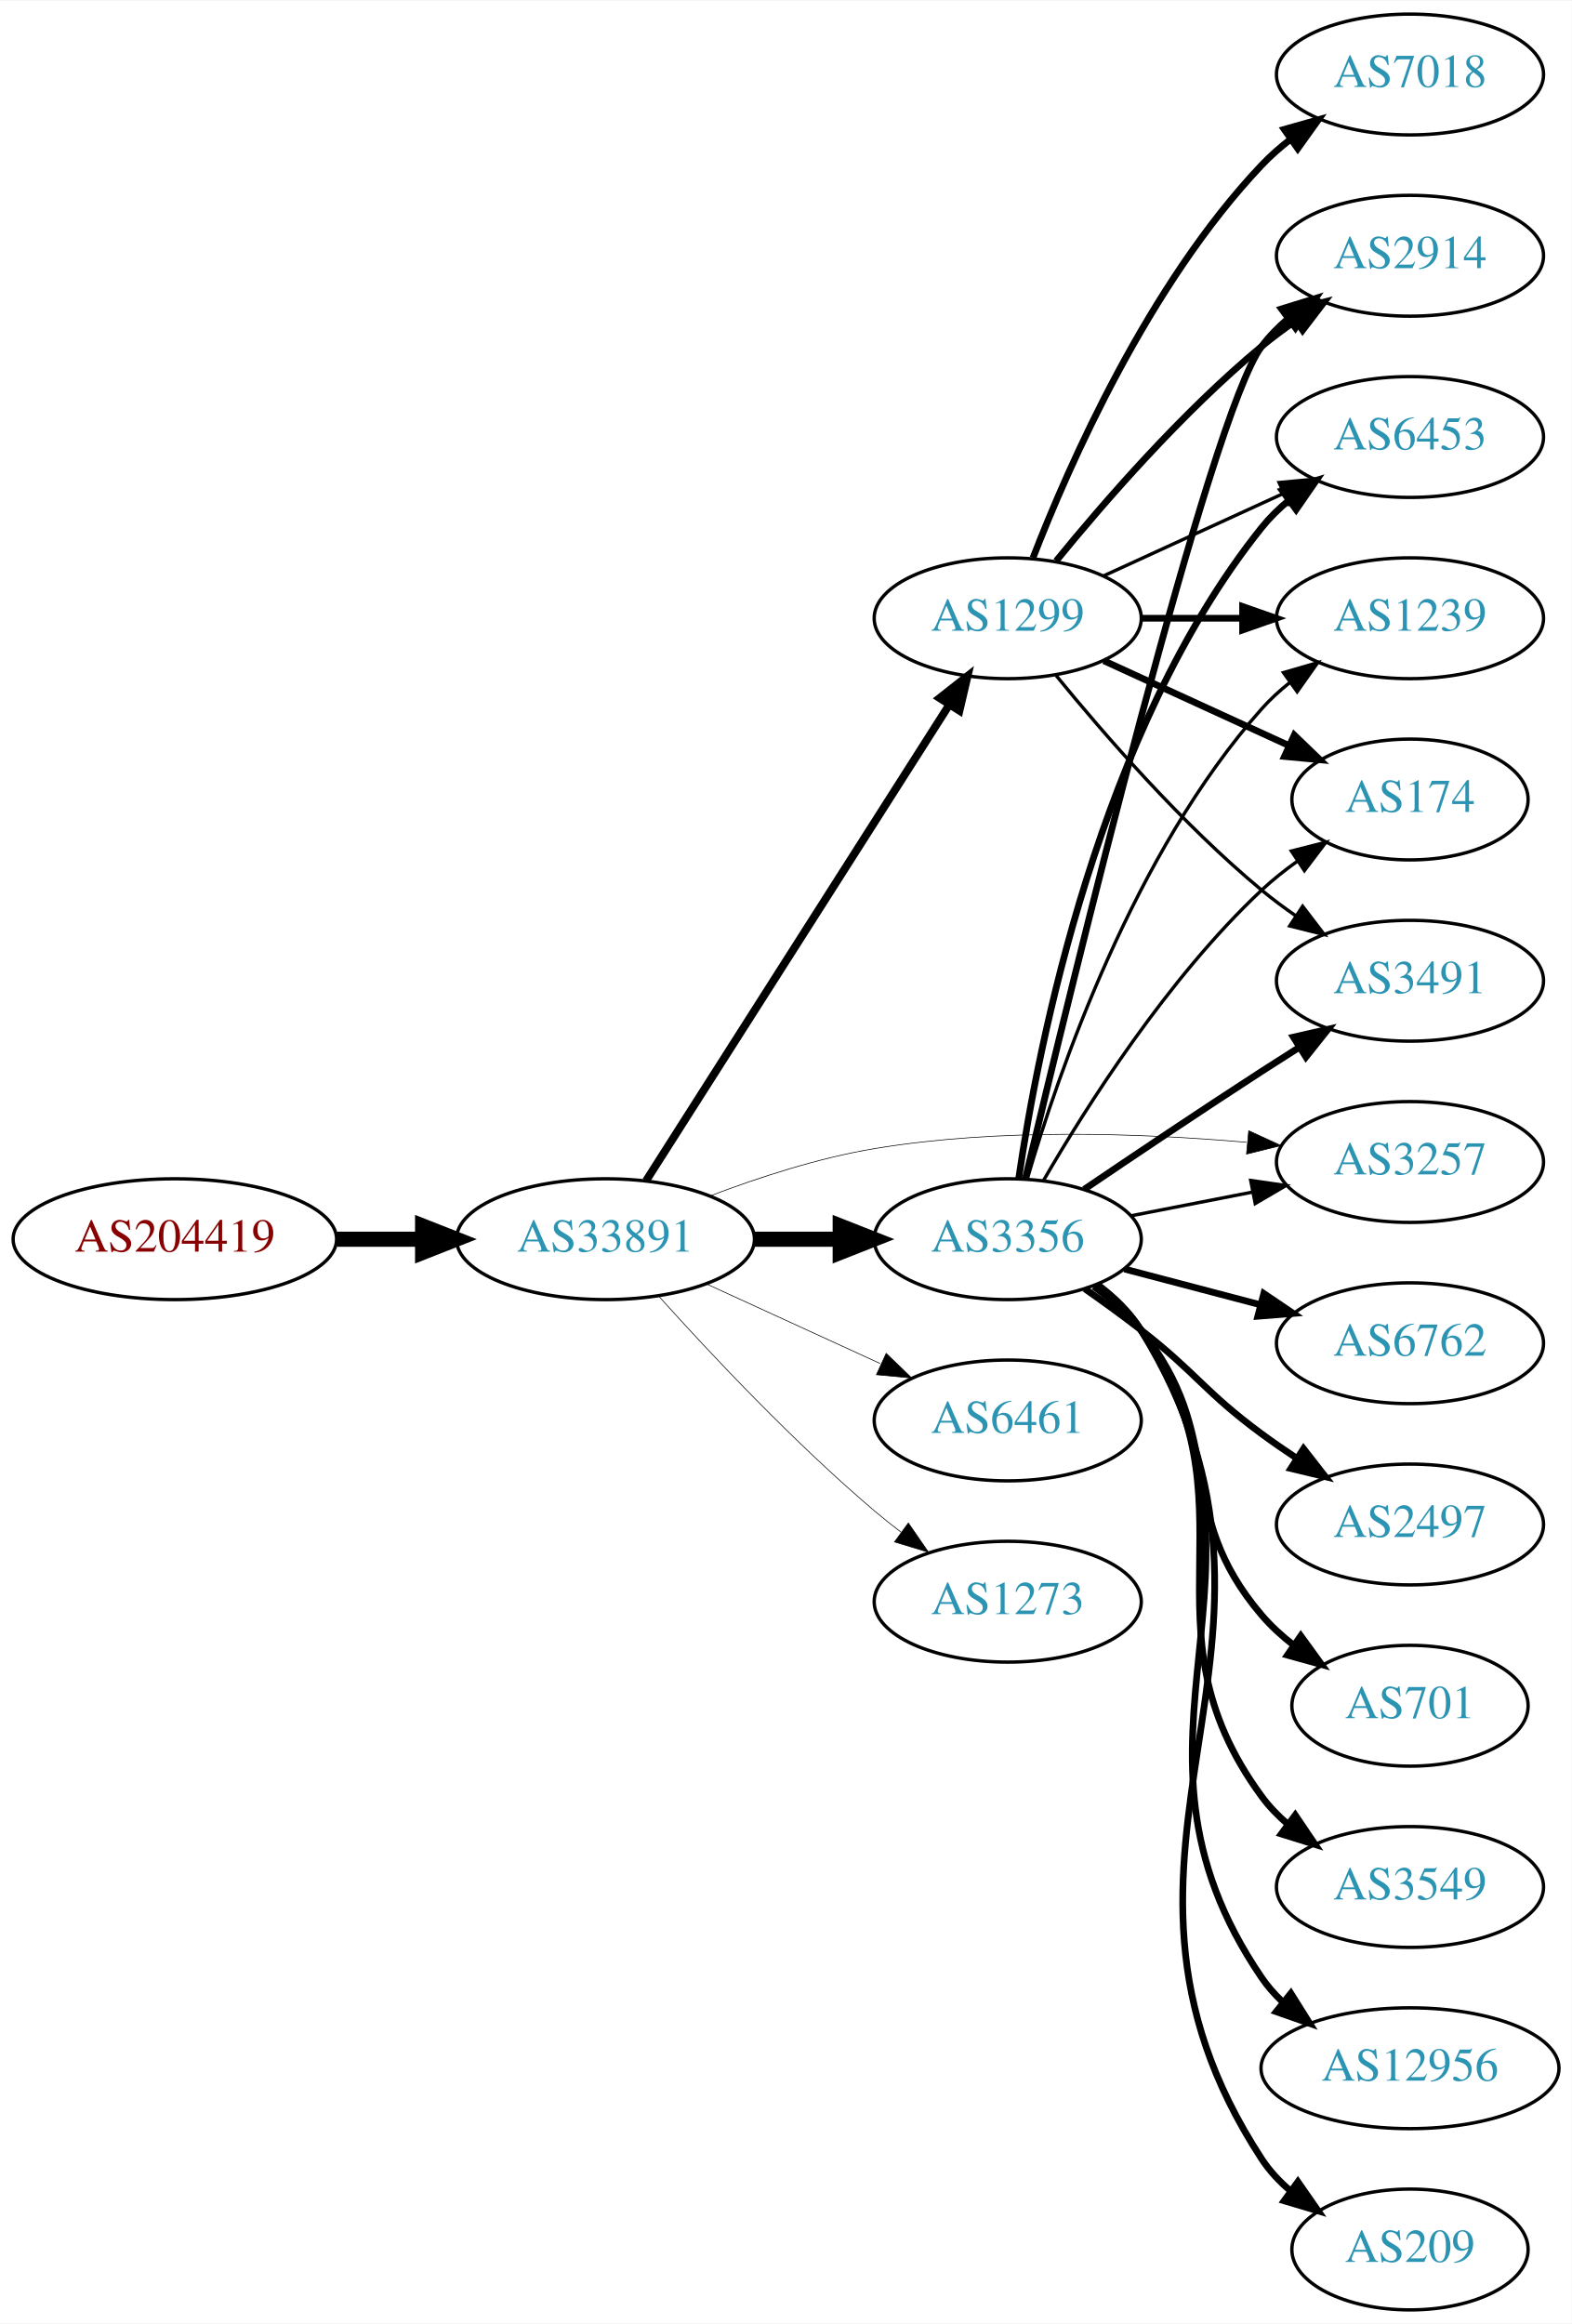
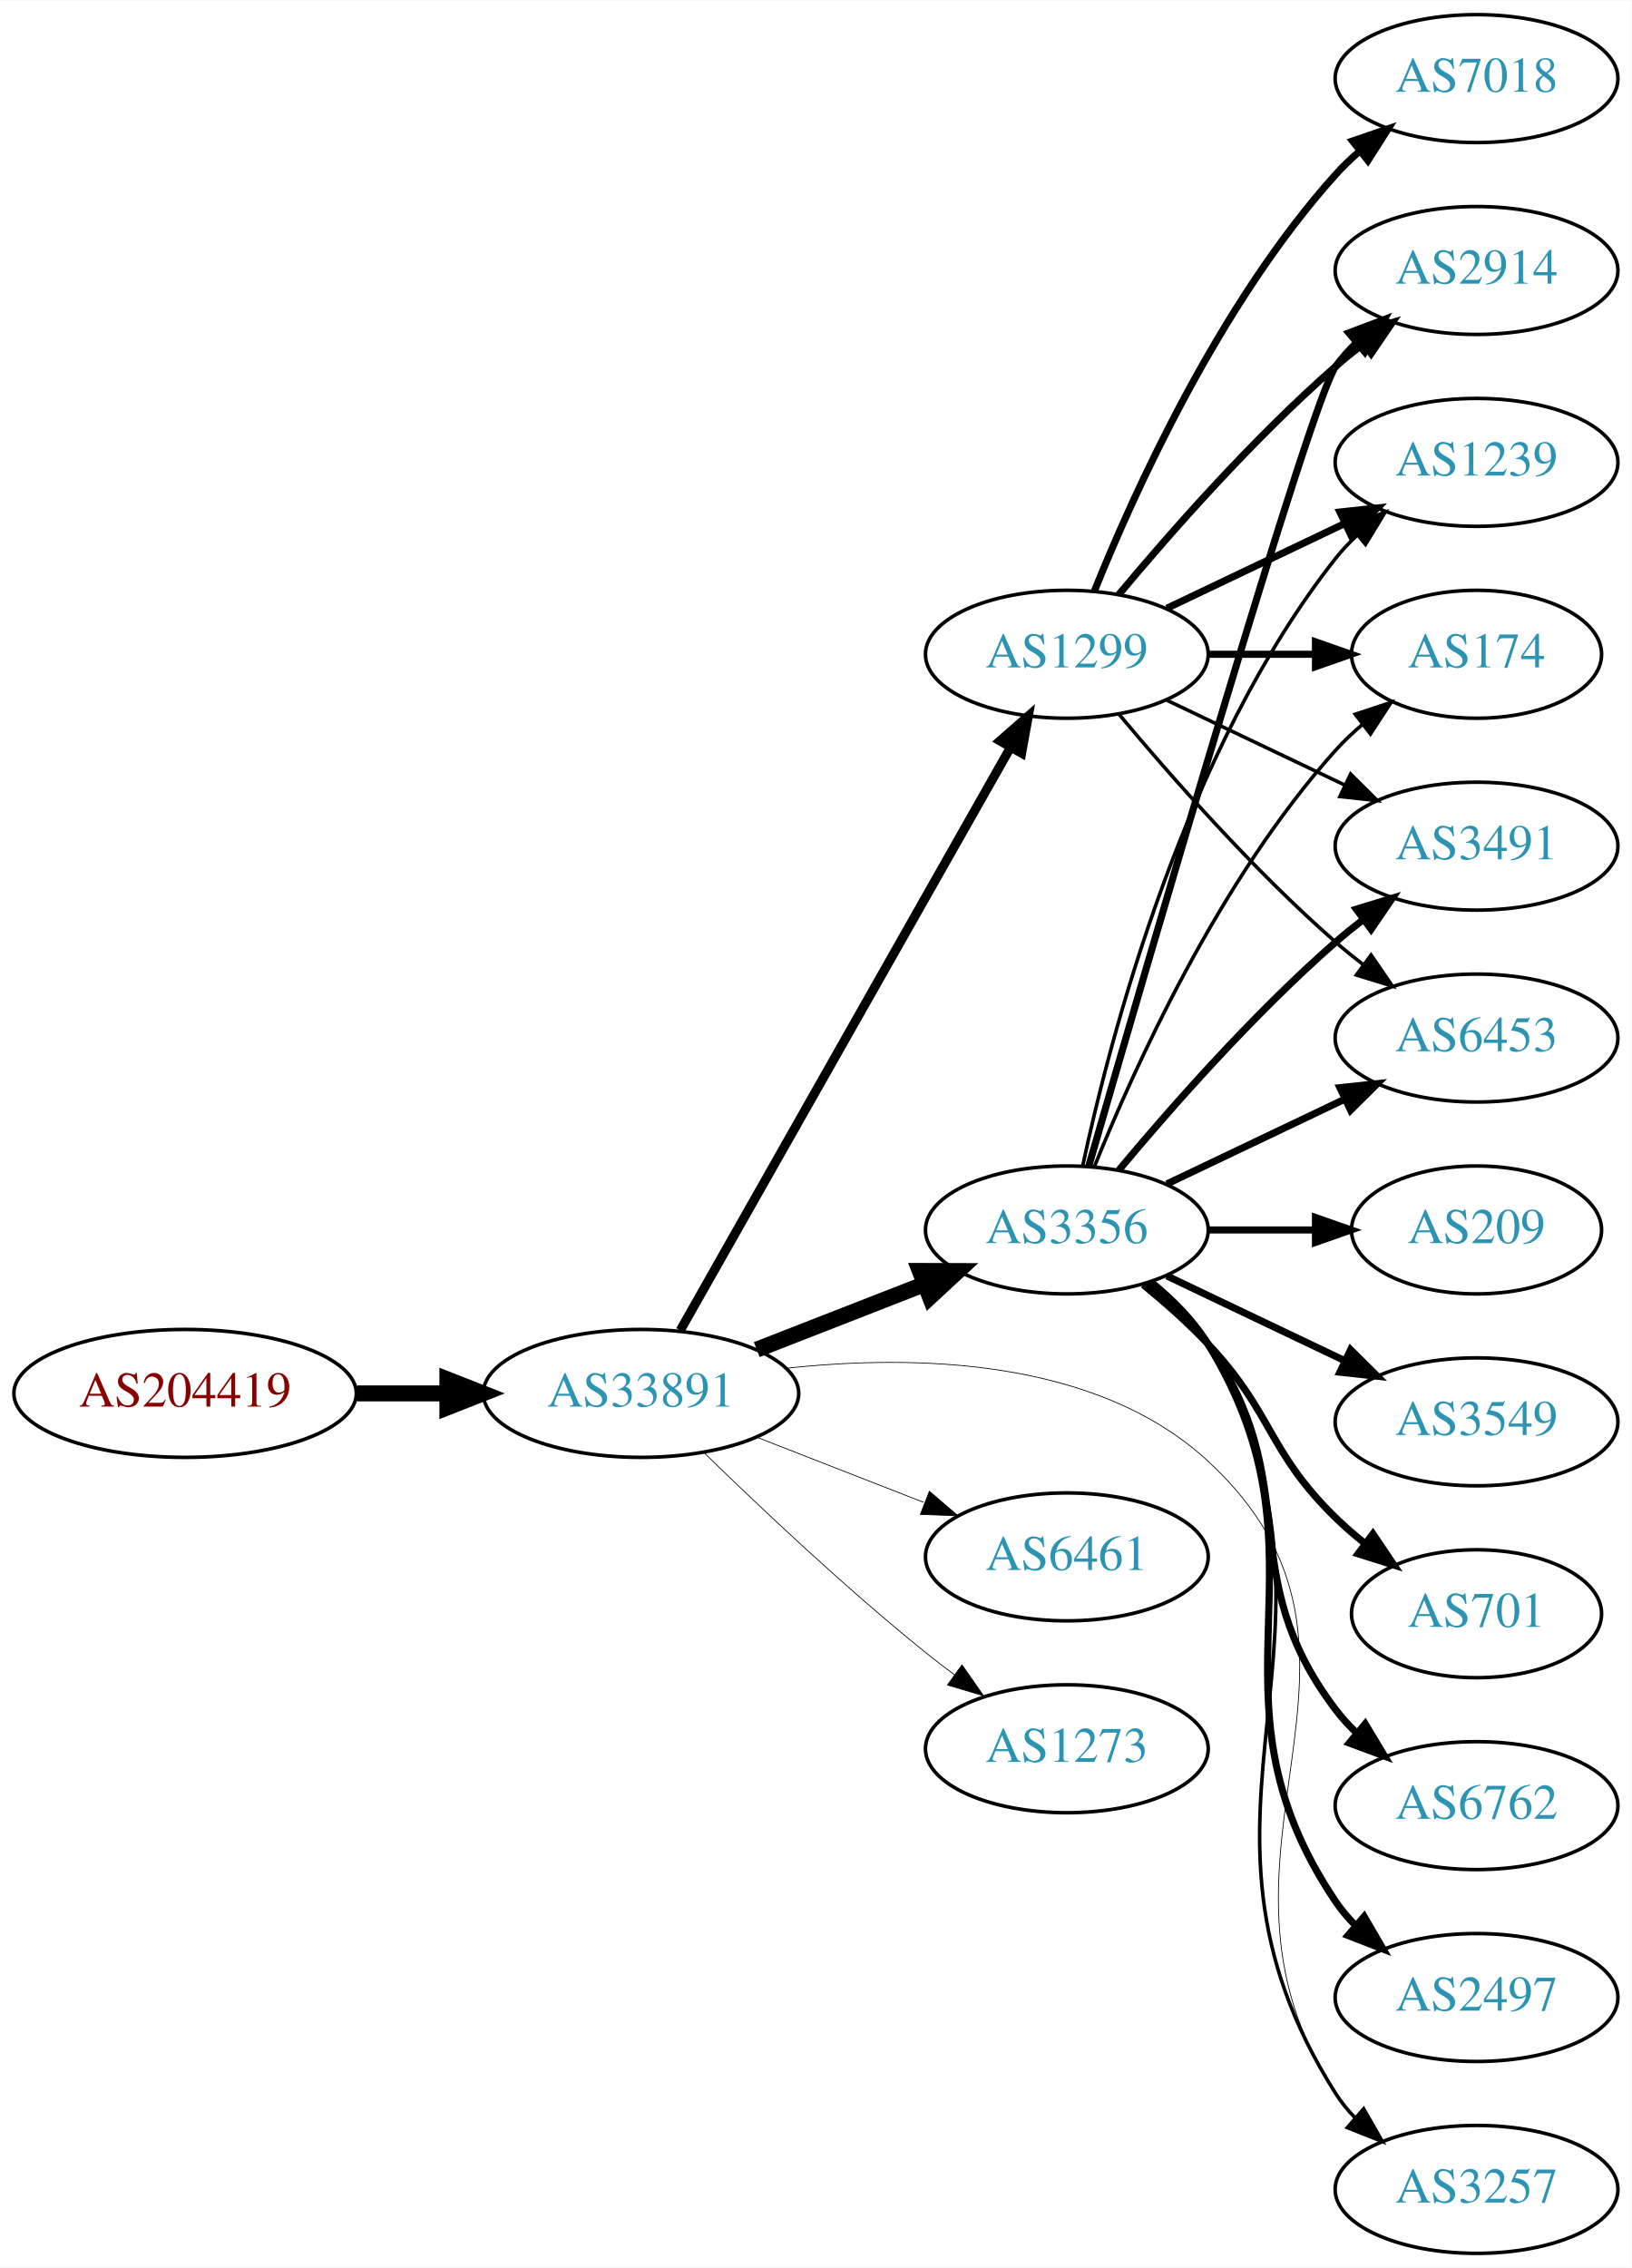
- <svg xmlns="http://www.w3.org/2000/svg" xmlns:xlink="http://www.w3.org/1999/xlink" width="468pt" height="692pt" viewBox="0.00 0.00 468.27 692.00">
-   <g id="graph0" class="graph" transform="scale(1 1) rotate(0) translate(4 688)">
-     <polygon fill="white" stroke="none" points="-4,4 -4,-688 464.269,-688 464.269,4 -4,4" />
+ <svg xmlns="http://www.w3.org/2000/svg" xmlns:xlink="http://www.w3.org/1999/xlink" width="459pt" height="638pt" viewBox="0.00 0.00 459.17 638.00">
+   <g id="graph0" class="graph" transform="scale(1 1) rotate(0) translate(4 634)">
+     <polygon fill="white" stroke="none" points="-4,4 -4,-634 455.17,-634 455.17,4 -4,4" />
    <g id="node1" class="node">
      <g id="a_node1">
-         <a xlink:href="/asn/204419" xlink:title="AS204419 ~ Smart-Connect [AT]">
-           <ellipse fill="#ffffff" stroke="black" cx="48.096" cy="-319" rx="48.192" ry="18" />
-           <text text-anchor="middle" x="48.096" y="-315.3" font-family="Times,serif" font-size="14.00" fill="#880000">AS204419</text>
+         <a xlink:href="/asn/204419" xlink:title="AS204419 ~ ITNS GmbH [AT]">
+           <ellipse fill="#ffffff" stroke="black" cx="48.096" cy="-242" rx="48.192" ry="18" />
+           <text text-anchor="middle" x="48.096" y="-238.3" font-family="Times,serif" font-size="14.00" fill="#880000">AS204419</text>
        </a>
      </g>
    </g>
    <g id="node2" class="node">
      <g id="a_node2">
        <a xlink:href="/asn/33891" xlink:title="AS33891 ~ CORE-BACKBONE GMBH GLOBAL NETWORK [DE]">
-           <ellipse fill="#ffffff" stroke="black" cx="176.388" cy="-319" rx="44.393" ry="18" />
-           <text text-anchor="middle" x="176.388" y="-315.3" font-family="Times,serif" font-size="14.00" fill="#2c94b3">AS33891</text>
+           <ellipse fill="#ffffff" stroke="black" cx="176.388" cy="-242" rx="44.393" ry="18" />
+           <text text-anchor="middle" x="176.388" y="-238.3" font-family="Times,serif" font-size="14.00" fill="#2c94b3">AS33891</text>
        </a>
      </g>
    </g>
    <g id="edge1" class="edge">
-       <path fill="none" stroke="black" stroke-width="4.5" d="M96.481,-319C104.742,-319 113.386,-319 121.799,-319" />
-       <polygon fill="black" stroke="black" stroke-width="4.5" points="121.904,-322.938 131.904,-319 121.904,-315.063 121.904,-322.938" />
+       <path fill="none" stroke="black" stroke-width="4.5" d="M96.481,-242C104.742,-242 113.386,-242 121.799,-242" />
+       <polygon fill="black" stroke="black" stroke-width="4.5" points="121.904,-245.938 131.904,-242 121.904,-238.063 121.904,-245.938" />
    </g>
    <g id="node3" class="node">
      <g id="a_node3">
        <a xlink:href="/asn/1299" xlink:title="AS1299 ~ Telia Carrier [EU]">
-           <ellipse fill="#ffffff" stroke="black" cx="296.23" cy="-504" rx="39.794" ry="18" />
-           <text text-anchor="middle" x="296.23" y="-500.3" font-family="Times,serif" font-size="14.00" fill="#2c94b3">AS1299</text>
+           <ellipse fill="#ffffff" stroke="black" cx="296.23" cy="-450" rx="39.794" ry="18" />
+           <text text-anchor="middle" x="296.23" y="-446.3" font-family="Times,serif" font-size="14.00" fill="#2c94b3">AS1299</text>
        </a>
      </g>
    </g>
    <g id="edge2" class="edge">
-       <path fill="none" stroke="black" stroke-width="2.348" d="M188.474,-336.404C209.32,-369.13 254.447,-439.976 278.821,-478.239" />
-       <polygon fill="black" stroke="black" stroke-width="2.348" points="275.935,-480.223 284.259,-486.777 281.839,-476.462 275.935,-480.223" />
+       <path fill="none" stroke="black" stroke-width="2.571" d="M187.435,-259.734C208.228,-296.436 256.069,-380.877 280.415,-423.85" />
+       <polygon fill="black" stroke="black" stroke-width="2.571" points="277.4,-425.629 285.375,-432.604 283.49,-422.178 277.4,-425.629" />
    </g>
    <g id="node4" class="node">
      <g id="a_node4">
        <a xlink:href="/asn/3356" xlink:title="AS3356 ~ Level 3 Parent, LLC [US]">
-           <ellipse fill="#ffffff" stroke="black" cx="296.23" cy="-319" rx="39.794" ry="18" />
-           <text text-anchor="middle" x="296.23" y="-315.3" font-family="Times,serif" font-size="14.00" fill="#2c94b3">AS3356</text>
+           <ellipse fill="#ffffff" stroke="black" cx="296.23" cy="-288" rx="39.794" ry="18" />
+           <text text-anchor="middle" x="296.23" y="-284.3" font-family="Times,serif" font-size="14.00" fill="#2c94b3">AS3356</text>
        </a>
      </g>
    </g>
    <g id="edge3" class="edge">
-       <path fill="none" stroke="black" stroke-width="4.5" d="M220.599,-319C228.911,-319 237.674,-319 246.156,-319" />
-       <polygon fill="black" stroke="black" stroke-width="4.5" points="246.315,-322.938 256.315,-319 246.315,-315.063 246.315,-322.938" />
+       <path fill="none" stroke="black" stroke-width="4.5" d="M208.967,-254.327C223.396,-259.96 240.636,-266.689 255.897,-272.646" />
+       <polygon fill="black" stroke="black" stroke-width="4.5" points="254.844,-276.462 265.591,-276.43 257.707,-269.126 254.844,-276.462" />
    </g>
    <g id="node5" class="node">
      <g id="a_node5">
        <a xlink:href="/asn/3257" xlink:title="AS3257 ~ GTT [DE]">
-           <ellipse fill="#ffffff" stroke="black" cx="416.073" cy="-342" rx="39.794" ry="18" />
-           <text text-anchor="middle" x="416.073" y="-338.3" font-family="Times,serif" font-size="14.00" fill="#2c94b3">AS3257</text>
+           <ellipse fill="#ffffff" stroke="black" cx="411.523" cy="-18" rx="39.794" ry="18" />
+           <text text-anchor="middle" x="411.523" y="-14.3" font-family="Times,serif" font-size="14.00" fill="#2c94b3">AS3257</text>
        </a>
      </g>
    </g>
    <g id="edge4" class="edge">
-       <path fill="none" stroke="black" stroke-width="0.196" d="M207.623,-331.92C222.141,-337.442 239.96,-343.244 256.584,-346 293.421,-352.107 335.725,-350.618 367.356,-347.869" />
-       <polygon fill="black" stroke="black" stroke-width="0.196" points="368.023,-351.321 377.65,-346.897 367.366,-344.352 368.023,-351.321" />
+       <path fill="none" stroke="black" stroke-width="0.214" d="M217.19,-249.064C252.867,-252.951 304.309,-252.131 335.877,-223 395.192,-168.263 327.626,-112.501 371.877,-45 373.475,-42.562 375.377,-40.279 377.467,-38.156" />
+       <polygon fill="black" stroke="black" stroke-width="0.214" points="379.836,-40.735 385.131,-31.558 375.269,-35.43 379.836,-40.735" />
    </g>
    <g id="node6" class="node">
      <g id="a_node6">
        <a xlink:href="/asn/6461" xlink:title="AS6461 ~ ZAYO-6461 [US]">
-           <ellipse fill="#ffffff" stroke="black" cx="296.23" cy="-265" rx="39.794" ry="18" />
-           <text text-anchor="middle" x="296.23" y="-261.3" font-family="Times,serif" font-size="14.00" fill="#2c94b3">AS6461</text>
+           <ellipse fill="#ffffff" stroke="black" cx="296.23" cy="-196" rx="39.794" ry="18" />
+           <text text-anchor="middle" x="296.23" y="-192.3" font-family="Times,serif" font-size="14.00" fill="#2c94b3">AS6461</text>
        </a>
      </g>
    </g>
    <g id="edge5" class="edge">
-       <path fill="none" stroke="black" stroke-width="0.196" d="M206.517,-305.652C222.128,-298.498 241.526,-289.609 258.198,-281.97" />
-       <polygon fill="black" stroke="black" stroke-width="0.196" points="260.017,-284.986 267.65,-277.638 257.101,-278.622 260.017,-284.986" />
+       <path fill="none" stroke="black" stroke-width="0.214" d="M208.967,-229.673C223.396,-224.04 240.636,-217.311 255.897,-211.354" />
+       <polygon fill="black" stroke="black" stroke-width="0.214" points="257.548,-214.466 265.591,-207.57 255.003,-207.946 257.548,-214.466" />
    </g>
    <g id="node7" class="node">
      <g id="a_node7">
        <a xlink:href="/asn/1273" xlink:title="AS1273 ~ Vodafone Group PLC [EU]">
-           <ellipse fill="#ffffff" stroke="black" cx="296.23" cy="-211" rx="39.794" ry="18" />
-           <text text-anchor="middle" x="296.23" y="-207.3" font-family="Times,serif" font-size="14.00" fill="#2c94b3">AS1273</text>
+           <ellipse fill="#ffffff" stroke="black" cx="296.23" cy="-142" rx="39.794" ry="18" />
+           <text text-anchor="middle" x="296.23" y="-138.3" font-family="Times,serif" font-size="14.00" fill="#2c94b3">AS1273</text>
        </a>
      </g>
    </g>
    <g id="edge6" class="edge">
-       <path fill="none" stroke="black" stroke-width="0.196" d="M192.32,-301.956C207.646,-284.903 232.582,-258.35 256.584,-238 259.081,-235.883 261.741,-233.768 264.453,-231.707" />
-       <polygon fill="black" stroke="black" stroke-width="0.196" points="266.619,-234.459 272.629,-225.734 262.489,-228.806 266.619,-234.459" />
+       <path fill="none" stroke="black" stroke-width="0.214" d="M194.095,-225.359C209.728,-210.093 233.997,-187.163 256.584,-169 259.135,-166.948 261.832,-164.879 264.568,-162.847" />
+       <polygon fill="black" stroke="black" stroke-width="0.214" points="266.721,-165.609 272.782,-156.92 262.625,-159.933 266.721,-165.609" />
    </g>
    <g id="node8" class="node">
      <g id="a_node8">
-         <a xlink:href="/asn/2914" xlink:title="AS2914 ~ NTT America, Inc. [US]">
-           <ellipse fill="#ffffff" stroke="black" cx="416.073" cy="-612" rx="39.794" ry="18" />
-           <text text-anchor="middle" x="416.073" y="-608.3" font-family="Times,serif" font-size="14.00" fill="#2c94b3">AS2914</text>
+         <a xlink:href="/asn/174" xlink:title="AS174 ~ Cogent Communications [US]">
+           <ellipse fill="#ffffff" stroke="black" cx="411.523" cy="-450" rx="35.194" ry="18" />
+           <text text-anchor="middle" x="411.523" y="-446.3" font-family="Times,serif" font-size="14.00" fill="#2c94b3">AS174</text>
        </a>
      </g>
    </g>
    <g id="edge7" class="edge">
-       <path fill="none" stroke="black" stroke-width="2" d="M310.649,-521.065C324.764,-538.375 348.178,-565.345 371.877,-585 375.093,-587.668 378.594,-590.27 382.164,-592.741" />
-       <polygon fill="black" stroke="black" stroke-width="2" points="380.242,-595.666 390.52,-598.236 384.088,-589.817 380.242,-595.666" />
+       <path fill="none" stroke="black" stroke-width="2" d="M335.902,-450C345.608,-450 356.098,-450 366.061,-450" />
+       <polygon fill="black" stroke="black" stroke-width="2" points="366.198,-453.5 376.198,-450 366.198,-446.5 366.198,-453.5" />
    </g>
    <g id="node9" class="node">
      <g id="a_node9">
-         <a xlink:href="/asn/6453" xlink:title="AS6453 ~ TATA COMMUNICATIONS (AMERICA) INC [US]">
-           <ellipse fill="#ffffff" stroke="black" cx="416.073" cy="-558" rx="39.794" ry="18" />
-           <text text-anchor="middle" x="416.073" y="-554.3" font-family="Times,serif" font-size="14.00" fill="#2c94b3">AS6453</text>
+         <a xlink:href="/asn/7018" xlink:title="AS7018 ~ AT&amp;T Services, Inc. [US]">
+           <ellipse fill="#ffffff" stroke="black" cx="411.523" cy="-612" rx="39.794" ry="18" />
+           <text text-anchor="middle" x="411.523" y="-608.3" font-family="Times,serif" font-size="14.00" fill="#2c94b3">AS7018</text>
        </a>
      </g>
    </g>
    <g id="edge8" class="edge">
-       <path fill="none" stroke="black" d="M324.859,-516.661C340.816,-523.973 361.087,-533.261 378.369,-541.181" />
-       <polygon fill="black" stroke="black" points="377.068,-544.435 387.617,-545.419 379.984,-538.071 377.068,-544.435" />
+       <path fill="none" stroke="black" stroke-width="2" d="M303.978,-467.787C315.029,-495.243 339.082,-548.578 371.877,-585 373.879,-587.224 376.098,-589.363 378.43,-591.397" />
+       <polygon fill="black" stroke="black" stroke-width="2" points="376.628,-594.433 386.649,-597.873 380.961,-588.935 376.628,-594.433" />
    </g>
    <g id="node10" class="node">
      <g id="a_node10">
-         <a xlink:href="/asn/1239" xlink:title="AS1239 ~ Sprint [US]">
-           <ellipse fill="#ffffff" stroke="black" cx="416.073" cy="-504" rx="39.794" ry="18" />
-           <text text-anchor="middle" x="416.073" y="-500.3" font-family="Times,serif" font-size="14.00" fill="#2c94b3">AS1239</text>
+         <a xlink:href="/asn/3491" xlink:title="AS3491 ~ PCCW Global, Inc. [US]">
+           <ellipse fill="#ffffff" stroke="black" cx="411.523" cy="-396" rx="39.794" ry="18" />
+           <text text-anchor="middle" x="411.523" y="-392.3" font-family="Times,serif" font-size="14.00" fill="#2c94b3">AS3491</text>
        </a>
      </g>
    </g>
    <g id="edge9" class="edge">
-       <path fill="none" stroke="black" stroke-width="2" d="M336.143,-504C345.696,-504 356.046,-504 366.008,-504" />
-       <polygon fill="black" stroke="black" stroke-width="2" points="366.201,-507.5 376.201,-504 366.201,-500.5 366.201,-507.5" />
+       <path fill="none" stroke="black" d="M324.367,-437.066C339.361,-429.919 358.182,-420.948 374.405,-413.215" />
+       <polygon fill="black" stroke="black" points="376.087,-416.291 383.608,-408.829 373.075,-409.972 376.087,-416.291" />
    </g>
    <g id="node11" class="node">
      <g id="a_node11">
-         <a xlink:href="/asn/7018" xlink:title="AS7018 ~ AT&amp;T Services, Inc. [US]">
-           <ellipse fill="#ffffff" stroke="black" cx="416.073" cy="-666" rx="39.794" ry="18" />
-           <text text-anchor="middle" x="416.073" y="-662.3" font-family="Times,serif" font-size="14.00" fill="#2c94b3">AS7018</text>
+         <a xlink:href="/asn/6453" xlink:title="AS6453 ~ TATA COMMUNICATIONS (AMERICA) INC [US]">
+           <ellipse fill="#ffffff" stroke="black" cx="411.523" cy="-342" rx="39.794" ry="18" />
+           <text text-anchor="middle" x="411.523" y="-338.3" font-family="Times,serif" font-size="14.00" fill="#2c94b3">AS6453</text>
        </a>
      </g>
    </g>
    <g id="edge10" class="edge">
-       <path fill="none" stroke="black" stroke-width="2" d="M303.753,-521.994C314.504,-549.728 338.161,-603.429 371.877,-639 374.462,-641.728 377.38,-644.294 380.448,-646.677" />
-       <polygon fill="black" stroke="black" stroke-width="2" points="378.602,-649.658 388.797,-652.543 382.627,-643.93 378.602,-649.658" />
+       <path fill="none" stroke="black" d="M310.86,-433.183C325.143,-416.071 348.689,-389.255 371.877,-369 374.342,-366.846 376.981,-364.706 379.678,-362.628" />
+       <polygon fill="black" stroke="black" points="381.851,-365.375 387.832,-356.63 377.703,-359.736 381.851,-365.375" />
    </g>
    <g id="node12" class="node">
      <g id="a_node12">
-         <a xlink:href="/asn/174" xlink:title="AS174 ~ Cogent Communications [US]">
-           <ellipse fill="#ffffff" stroke="black" cx="416.073" cy="-450" rx="35.194" ry="18" />
-           <text text-anchor="middle" x="416.073" y="-446.3" font-family="Times,serif" font-size="14.00" fill="#2c94b3">AS174</text>
+         <a xlink:href="/asn/2914" xlink:title="AS2914 ~ NTT America, Inc. [US]">
+           <ellipse fill="#ffffff" stroke="black" cx="411.523" cy="-558" rx="39.794" ry="18" />
+           <text text-anchor="middle" x="411.523" y="-554.3" font-family="Times,serif" font-size="14.00" fill="#2c94b3">AS2914</text>
        </a>
      </g>
    </g>
    <g id="edge11" class="edge">
-       <path fill="none" stroke="black" stroke-width="2" d="M324.859,-491.339C341.275,-483.817 362.257,-474.202 379.854,-466.139" />
-       <polygon fill="black" stroke="black" stroke-width="2" points="381.598,-469.189 389.231,-461.842 378.682,-462.826 381.598,-469.189" />
+       <path fill="none" stroke="black" stroke-width="2" d="M310.86,-466.817C325.143,-483.929 348.689,-510.745 371.877,-531 374.342,-533.154 376.981,-535.294 379.678,-537.372" />
+       <polygon fill="black" stroke="black" stroke-width="2" points="377.703,-540.264 387.832,-543.37 381.851,-534.625 377.703,-540.264" />
    </g>
    <g id="node13" class="node">
      <g id="a_node13">
-         <a xlink:href="/asn/3491" xlink:title="AS3491 ~ PCCW Global, Inc. [US]">
-           <ellipse fill="#ffffff" stroke="black" cx="416.073" cy="-396" rx="39.794" ry="18" />
-           <text text-anchor="middle" x="416.073" y="-392.3" font-family="Times,serif" font-size="14.00" fill="#2c94b3">AS3491</text>
+         <a xlink:href="/asn/1239" xlink:title="AS1239 ~ Sprint [US]">
+           <ellipse fill="#ffffff" stroke="black" cx="411.523" cy="-504" rx="39.794" ry="18" />
+           <text text-anchor="middle" x="411.523" y="-500.3" font-family="Times,serif" font-size="14.00" fill="#2c94b3">AS1239</text>
        </a>
      </g>
    </g>
    <g id="edge12" class="edge">
-       <path fill="none" stroke="black" d="M310.649,-486.935C324.764,-469.625 348.178,-442.655 371.877,-423 375.093,-420.332 378.594,-417.73 382.164,-415.259" />
-       <polygon fill="black" stroke="black" points="384.088,-418.183 390.52,-409.764 380.242,-412.334 384.088,-418.183" />
-     </g>
-     <g id="edge24" class="edge">
-       <path fill="none" stroke="black" d="M332.907,-325.963C344.338,-328.194 357.16,-330.697 369.214,-333.049" />
-       <polygon fill="black" stroke="black" points="368.625,-336.501 379.111,-334.981 369.966,-329.63 368.625,-336.501" />
-     </g>
-     <g id="edge13" class="edge">
-       <path fill="none" stroke="black" stroke-width="2" d="M301.45,-336.865C314.862,-393.186 356.529,-564.51 371.877,-585 374.13,-588.008 376.826,-590.762 379.755,-593.262" />
-       <polygon fill="black" stroke="black" stroke-width="2" points="377.788,-596.161 387.909,-599.292 381.949,-590.532 377.788,-596.161" />
+       <path fill="none" stroke="black" stroke-width="2" d="M324.367,-462.934C339.361,-470.081 358.182,-479.052 374.405,-486.785" />
+       <polygon fill="black" stroke="black" stroke-width="2" points="373.075,-490.028 383.608,-491.171 376.087,-483.709 373.075,-490.028" />
+     </g>
+     <g id="edge23" class="edge">
+       <path fill="none" stroke="black" d="M320.36,-273.319C326.275,-268.492 332.04,-262.637 335.877,-256 383.484,-173.636 320.942,-125.349 371.877,-45 373.438,-42.537 375.313,-40.237 377.384,-38.102" />
+       <polygon fill="black" stroke="black" points="379.754,-40.68 385.012,-31.482 375.166,-35.393 379.754,-40.68" />
+     </g>
+     <g id="edge22" class="edge">
+       <path fill="none" stroke="black" d="M303.978,-305.787C315.029,-333.243 339.082,-386.578 371.877,-423 374.192,-425.572 376.797,-428.03 379.533,-430.343" />
+       <polygon fill="black" stroke="black" points="377.398,-433.117 387.456,-436.448 381.671,-427.572 377.398,-433.117" />
+     </g>
+     <g id="edge18" class="edge">
+       <path fill="none" stroke="black" stroke-width="2" d="M310.86,-304.817C325.143,-321.929 348.689,-348.745 371.877,-369 374.342,-371.154 376.981,-373.294 379.678,-375.372" />
+       <polygon fill="black" stroke="black" stroke-width="2" points="377.703,-378.264 387.832,-381.37 381.851,-372.625 377.703,-378.264" />
    </g>
    <g id="edge19" class="edge">
-       <path fill="none" stroke="black" stroke-width="2" d="M299.507,-337.132C305.244,-376.382 323.453,-470.547 371.877,-531 374.226,-533.934 376.986,-536.637 379.956,-539.106" />
-       <polygon fill="black" stroke="black" stroke-width="2" points="378.024,-542.03 388.167,-545.092 382.148,-536.373 378.024,-542.03" />
+       <path fill="none" stroke="black" stroke-width="2" d="M324.367,-300.934C339.361,-308.081 358.182,-317.052 374.405,-324.785" />
+       <polygon fill="black" stroke="black" stroke-width="2" points="373.075,-328.028 383.608,-329.171 376.087,-321.709 373.075,-328.028" />
    </g>
    <g id="edge14" class="edge">
-       <path fill="none" stroke="black" d="M302.064,-336.997C311.248,-368.451 333.778,-434.149 371.877,-477 374.374,-479.809 377.233,-482.429 380.264,-484.846" />
-       <polygon fill="black" stroke="black" points="378.386,-487.806 388.561,-490.76 382.449,-482.106 378.386,-487.806" />
-     </g>
-     <g id="edge23" class="edge">
-       <path fill="none" stroke="black" d="M306.839,-336.412C319.603,-358.448 343.834,-396.695 371.877,-423 375.158,-426.078 378.841,-428.999 382.637,-431.704" />
-       <polygon fill="black" stroke="black" points="380.745,-434.649 391.014,-437.257 384.612,-428.814 380.745,-434.649" />
-     </g>
-     <g id="edge21" class="edge">
-       <path fill="none" stroke="black" stroke-width="2" d="M318.994,-333.841C333.82,-343.886 353.937,-357.389 371.877,-369 375.468,-371.325 379.245,-373.735 383.008,-376.115" />
-       <polygon fill="black" stroke="black" stroke-width="2" points="381.344,-379.203 391.673,-381.561 385.069,-373.276 381.344,-379.203" />
+       <path fill="none" stroke="black" stroke-width="2" d="M302.366,-305.844C318.097,-360.346 364.975,-521.524 371.877,-531 373.593,-533.357 375.581,-535.581 377.73,-537.663" />
+       <polygon fill="black" stroke="black" stroke-width="2" points="375.593,-540.439 385.504,-544.183 380.092,-535.075 375.593,-540.439" />
+     </g>
+     <g id="edge20" class="edge">
+       <path fill="none" stroke="black" d="M300.72,-306.16C308.351,-342.03 329.343,-423.155 371.877,-477 373.684,-479.288 375.737,-481.462 377.932,-483.51" />
+       <polygon fill="black" stroke="black" points="375.842,-486.323 385.791,-489.966 380.285,-480.914 375.842,-486.323" />
    </g>
    <g id="node14" class="node">
      <g id="a_node14">
        <a xlink:href="/asn/3549" xlink:title="AS3549 ~ Level 3 Parent, LLC [US]">
-           <ellipse fill="#ffffff" stroke="black" cx="416.073" cy="-126" rx="39.794" ry="18" />
-           <text text-anchor="middle" x="416.073" y="-122.3" font-family="Times,serif" font-size="14.00" fill="#2c94b3">AS3549</text>
-         </a>
-       </g>
-     </g>
-     <g id="edge15" class="edge">
-       <path fill="none" stroke="black" stroke-width="2" d="M322.417,-305.303C327.479,-301.563 332.327,-297.108 335.877,-292 372.288,-239.591 334.136,-204.46 371.877,-153 374.099,-149.969 376.775,-147.2 379.691,-144.69" />
-       <polygon fill="black" stroke="black" stroke-width="2" points="381.886,-147.42 387.828,-138.648 377.713,-141.8 381.886,-147.42" />
+           <ellipse fill="#ffffff" stroke="black" cx="411.523" cy="-234" rx="39.794" ry="18" />
+           <text text-anchor="middle" x="411.523" y="-230.3" font-family="Times,serif" font-size="14.00" fill="#2c94b3">AS3549</text>
+         </a>
+       </g>
+     </g>
+     <g id="edge13" class="edge">
+       <path fill="none" stroke="black" stroke-width="2" d="M324.367,-275.066C339.361,-267.919 358.182,-258.948 374.405,-251.215" />
+       <polygon fill="black" stroke="black" stroke-width="2" points="376.087,-254.291 383.608,-246.829 373.075,-247.972 376.087,-254.291" />
    </g>
    <g id="node15" class="node">
      <g id="a_node15">
-         <a xlink:href="/asn/12956" xlink:title="AS12956 ~ TELXIUS [ES]">
-           <ellipse fill="#ffffff" stroke="black" cx="416.073" cy="-72" rx="44.393" ry="18" />
-           <text text-anchor="middle" x="416.073" y="-68.3" font-family="Times,serif" font-size="14.00" fill="#2c94b3">AS12956</text>
-         </a>
-       </g>
-     </g>
-     <g id="edge16" class="edge">
-       <path fill="none" stroke="black" stroke-width="2" d="M322.681,-305.48C327.73,-301.731 332.506,-297.228 335.877,-292 383.161,-218.665 322.731,-171.101 371.877,-99 373.604,-96.465 375.657,-94.121 377.915,-91.964" />
-       <polygon fill="black" stroke="black" stroke-width="2" points="380.58,-94.314 386.207,-85.337 376.21,-88.846 380.58,-94.314" />
+         <a xlink:href="/asn/701" xlink:title="AS701 ~ UUNET [US]">
+           <ellipse fill="#ffffff" stroke="black" cx="411.523" cy="-180" rx="35.194" ry="18" />
+           <text text-anchor="middle" x="411.523" y="-176.3" font-family="Times,serif" font-size="14.00" fill="#2c94b3">AS701</text>
+         </a>
+       </g>
+     </g>
+     <g id="edge15" class="edge">
+       <path fill="none" stroke="black" stroke-width="2" d="M317.718,-272.604C323.838,-267.601 330.376,-261.829 335.877,-256 354.423,-236.346 352.542,-225.88 371.877,-207 374.413,-204.523 377.197,-202.112 380.073,-199.814" />
+       <polygon fill="black" stroke="black" stroke-width="2" points="382.369,-202.468 388.29,-193.682 378.183,-196.858 382.369,-202.468" />
    </g>
    <g id="node16" class="node">
      <g id="a_node16">
-         <a xlink:href="/asn/209" xlink:title="AS209 ~ CenturyLink Communications, LLC [US]">
-           <ellipse fill="#ffffff" stroke="black" cx="416.073" cy="-18" rx="35.194" ry="18" />
-           <text text-anchor="middle" x="416.073" y="-14.3" font-family="Times,serif" font-size="14.00" fill="#2c94b3">AS209</text>
-         </a>
-       </g>
-     </g>
-     <g id="edge17" class="edge">
-       <path fill="none" stroke="black" stroke-width="2" d="M322.836,-305.577C327.877,-301.824 332.61,-297.294 335.877,-292 394.132,-197.589 311.225,-137.89 371.877,-45 374.216,-41.418 377.213,-38.225 380.537,-35.403" />
-       <polygon fill="black" stroke="black" stroke-width="2" points="382.674,-38.177 388.727,-29.481 378.572,-32.504 382.674,-38.177" />
+         <a xlink:href="/asn/6762" xlink:title="AS6762 ~ TELECOM ITALIA SPARKLE S.p.A. [IT]">
+           <ellipse fill="#ffffff" stroke="black" cx="411.523" cy="-126" rx="39.794" ry="18" />
+           <text text-anchor="middle" x="411.523" y="-122.3" font-family="Times,serif" font-size="14.00" fill="#2c94b3">AS6762</text>
+         </a>
+       </g>
+     </g>
+     <g id="edge16" class="edge">
+       <path fill="none" stroke="black" stroke-width="2" d="M319.259,-273.203C325.294,-268.302 331.4,-262.436 335.877,-256 363.566,-216.189 342.583,-191.645 371.877,-153 373.638,-150.676 375.658,-148.477 377.829,-146.411" />
+       <polygon fill="black" stroke="black" stroke-width="2" points="380.187,-149.002 385.646,-139.922 375.716,-143.617 380.187,-149.002" />
    </g>
    <g id="node17" class="node">
      <g id="a_node17">
-         <a xlink:href="/asn/6762" xlink:title="AS6762 ~ TELECOM ITALIA SPARKLE S.p.A. [IT]">
-           <ellipse fill="#ffffff" stroke="black" cx="416.073" cy="-288" rx="39.794" ry="18" />
-           <text text-anchor="middle" x="416.073" y="-284.3" font-family="Times,serif" font-size="14.00" fill="#2c94b3">AS6762</text>
-         </a>
-       </g>
-     </g>
-     <g id="edge18" class="edge">
-       <path fill="none" stroke="black" stroke-width="2" d="M330.999,-310.117C343.573,-306.809 358.028,-303.006 371.366,-299.498" />
-       <polygon fill="black" stroke="black" stroke-width="2" points="372.518,-302.814 381.299,-296.885 370.737,-296.044 372.518,-302.814" />
+         <a xlink:href="/asn/2497" xlink:title="AS2497 ~ Internet Initiative Japan Inc. [JP]">
+           <ellipse fill="#ffffff" stroke="black" cx="411.523" cy="-72" rx="39.794" ry="18" />
+           <text text-anchor="middle" x="411.523" y="-68.3" font-family="Times,serif" font-size="14.00" fill="#2c94b3">AS2497</text>
+         </a>
+       </g>
+     </g>
+     <g id="edge17" class="edge">
+       <path fill="none" stroke="black" stroke-width="2" d="M320.12,-273.176C326.031,-268.347 331.855,-262.526 335.877,-256 373.436,-195.055 331.858,-158.358 371.877,-99 373.507,-96.582 375.431,-94.315 377.537,-92.202" />
+       <polygon fill="black" stroke="black" stroke-width="2" points="379.904,-94.783 385.23,-85.624 375.355,-89.463 379.904,-94.783" />
    </g>
    <g id="node18" class="node">
      <g id="a_node18">
-         <a xlink:href="/asn/2497" xlink:title="AS2497 ~ Internet Initiative Japan Inc. [JP]">
-           <ellipse fill="#ffffff" stroke="black" cx="416.073" cy="-234" rx="39.794" ry="18" />
-           <text text-anchor="middle" x="416.073" y="-230.3" font-family="Times,serif" font-size="14.00" fill="#2c94b3">AS2497</text>
-         </a>
-       </g>
-     </g>
-     <g id="edge20" class="edge">
-       <path fill="none" stroke="black" stroke-width="2" d="M319.175,-304.242C324.706,-300.367 330.576,-296.117 335.877,-292 352.552,-279.048 354.875,-273.521 371.877,-261 375.241,-258.522 378.835,-256.039 382.46,-253.637" />
-       <polygon fill="black" stroke="black" stroke-width="2" points="384.362,-256.575 390.877,-248.221 380.574,-250.689 384.362,-256.575" />
-     </g>
-     <g id="node19" class="node">
-       <g id="a_node19">
-         <a xlink:href="/asn/701" xlink:title="AS701 ~ UUNET [US]">
-           <ellipse fill="#ffffff" stroke="black" cx="416.073" cy="-180" rx="35.194" ry="18" />
-           <text text-anchor="middle" x="416.073" y="-176.3" font-family="Times,serif" font-size="14.00" fill="#2c94b3">AS701</text>
-         </a>
-       </g>
-     </g>
-     <g id="edge22" class="edge">
-       <path fill="none" stroke="black" stroke-width="2" d="M321.874,-304.895C326.965,-301.177 331.961,-296.834 335.877,-292 361.699,-260.12 345.247,-238.209 371.877,-207 374.654,-203.746 377.923,-200.757 381.401,-198.05" />
-       <polygon fill="black" stroke="black" stroke-width="2" points="383.536,-200.828 389.757,-192.252 379.546,-195.077 383.536,-200.828" />
+         <a xlink:href="/asn/209" xlink:title="AS209 ~ CenturyLink Communications, LLC [US]">
+           <ellipse fill="#ffffff" stroke="black" cx="411.523" cy="-288" rx="35.194" ry="18" />
+           <text text-anchor="middle" x="411.523" y="-284.3" font-family="Times,serif" font-size="14.00" fill="#2c94b3">AS209</text>
+         </a>
+       </g>
+     </g>
+     <g id="edge21" class="edge">
+       <path fill="none" stroke="black" stroke-width="2" d="M335.902,-288C345.608,-288 356.098,-288 366.061,-288" />
+       <polygon fill="black" stroke="black" stroke-width="2" points="366.198,-291.5 376.198,-288 366.198,-284.5 366.198,-291.5" />
    </g>
  </g>
</svg>
